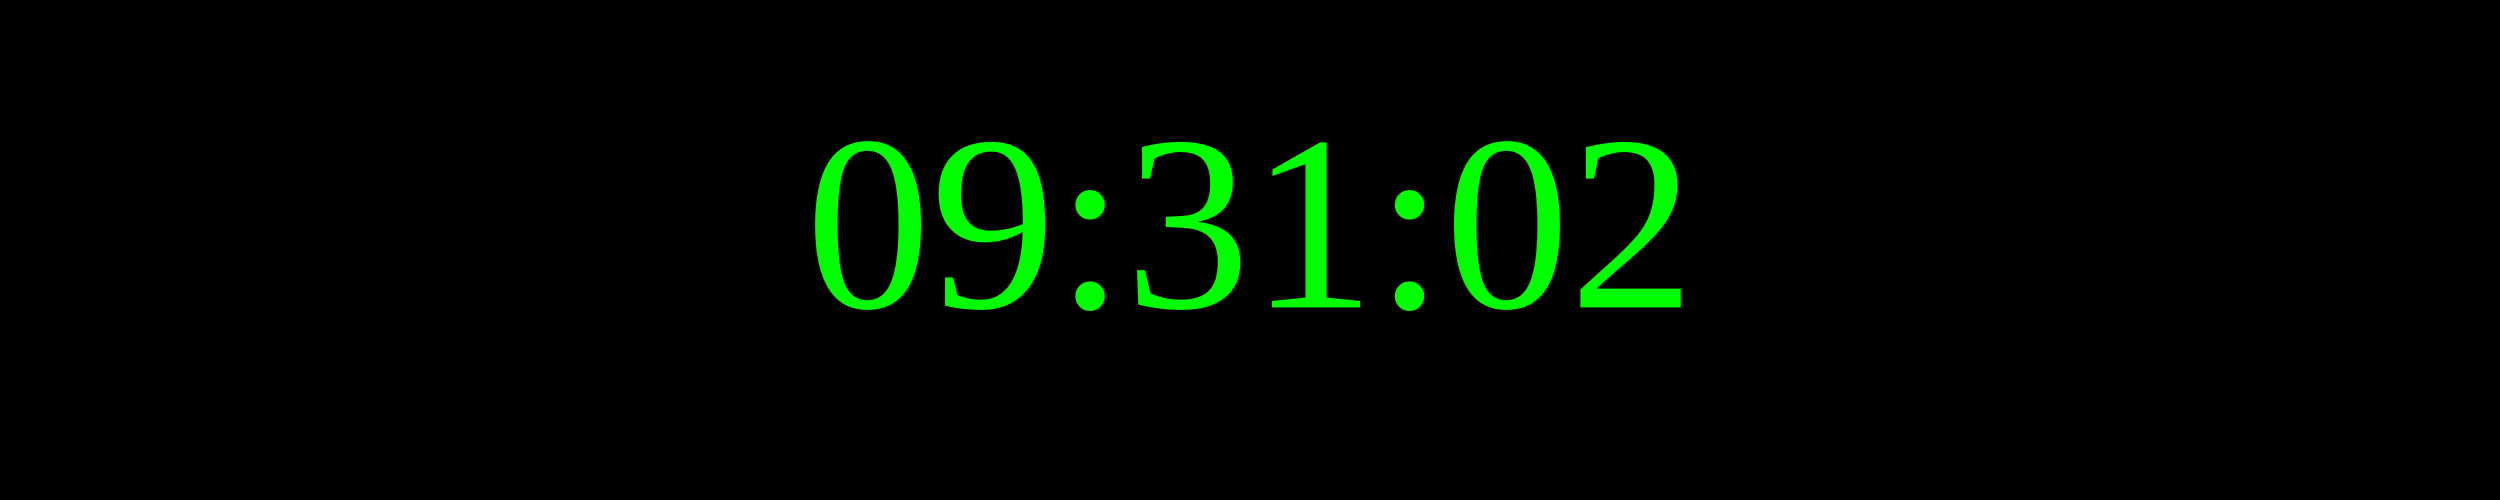
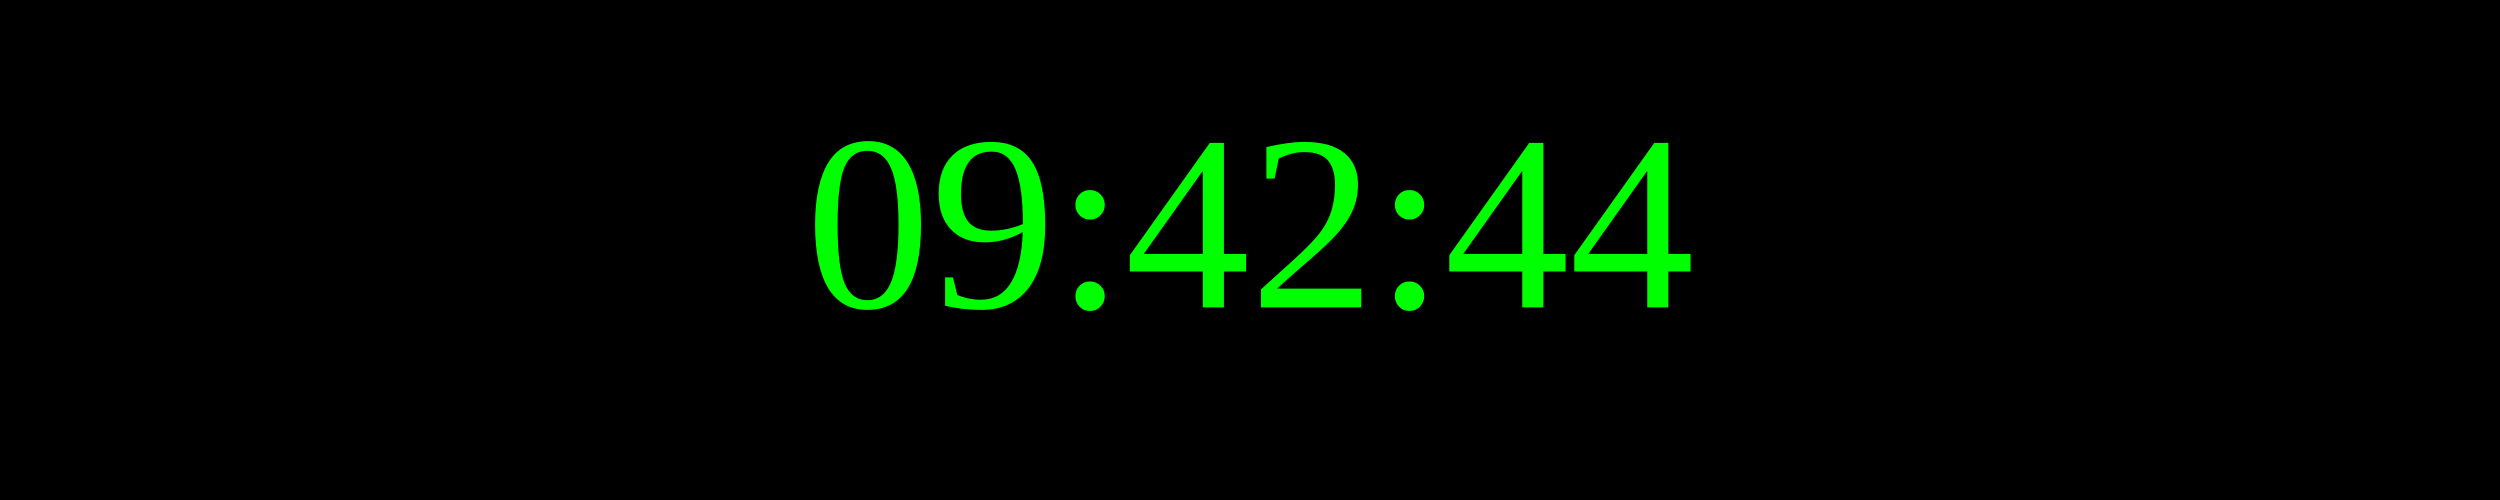
<svg xmlns="http://www.w3.org/2000/svg" width="250" height="50">
  <rect width="100%" height="100%" fill="black" />
  <text x="50%" y="50%" font-size="25" fill="lime" text-anchor="middle" dominant-baseline="middle">
- 09:31:02
+ 09:42:44
</text>
</svg>
